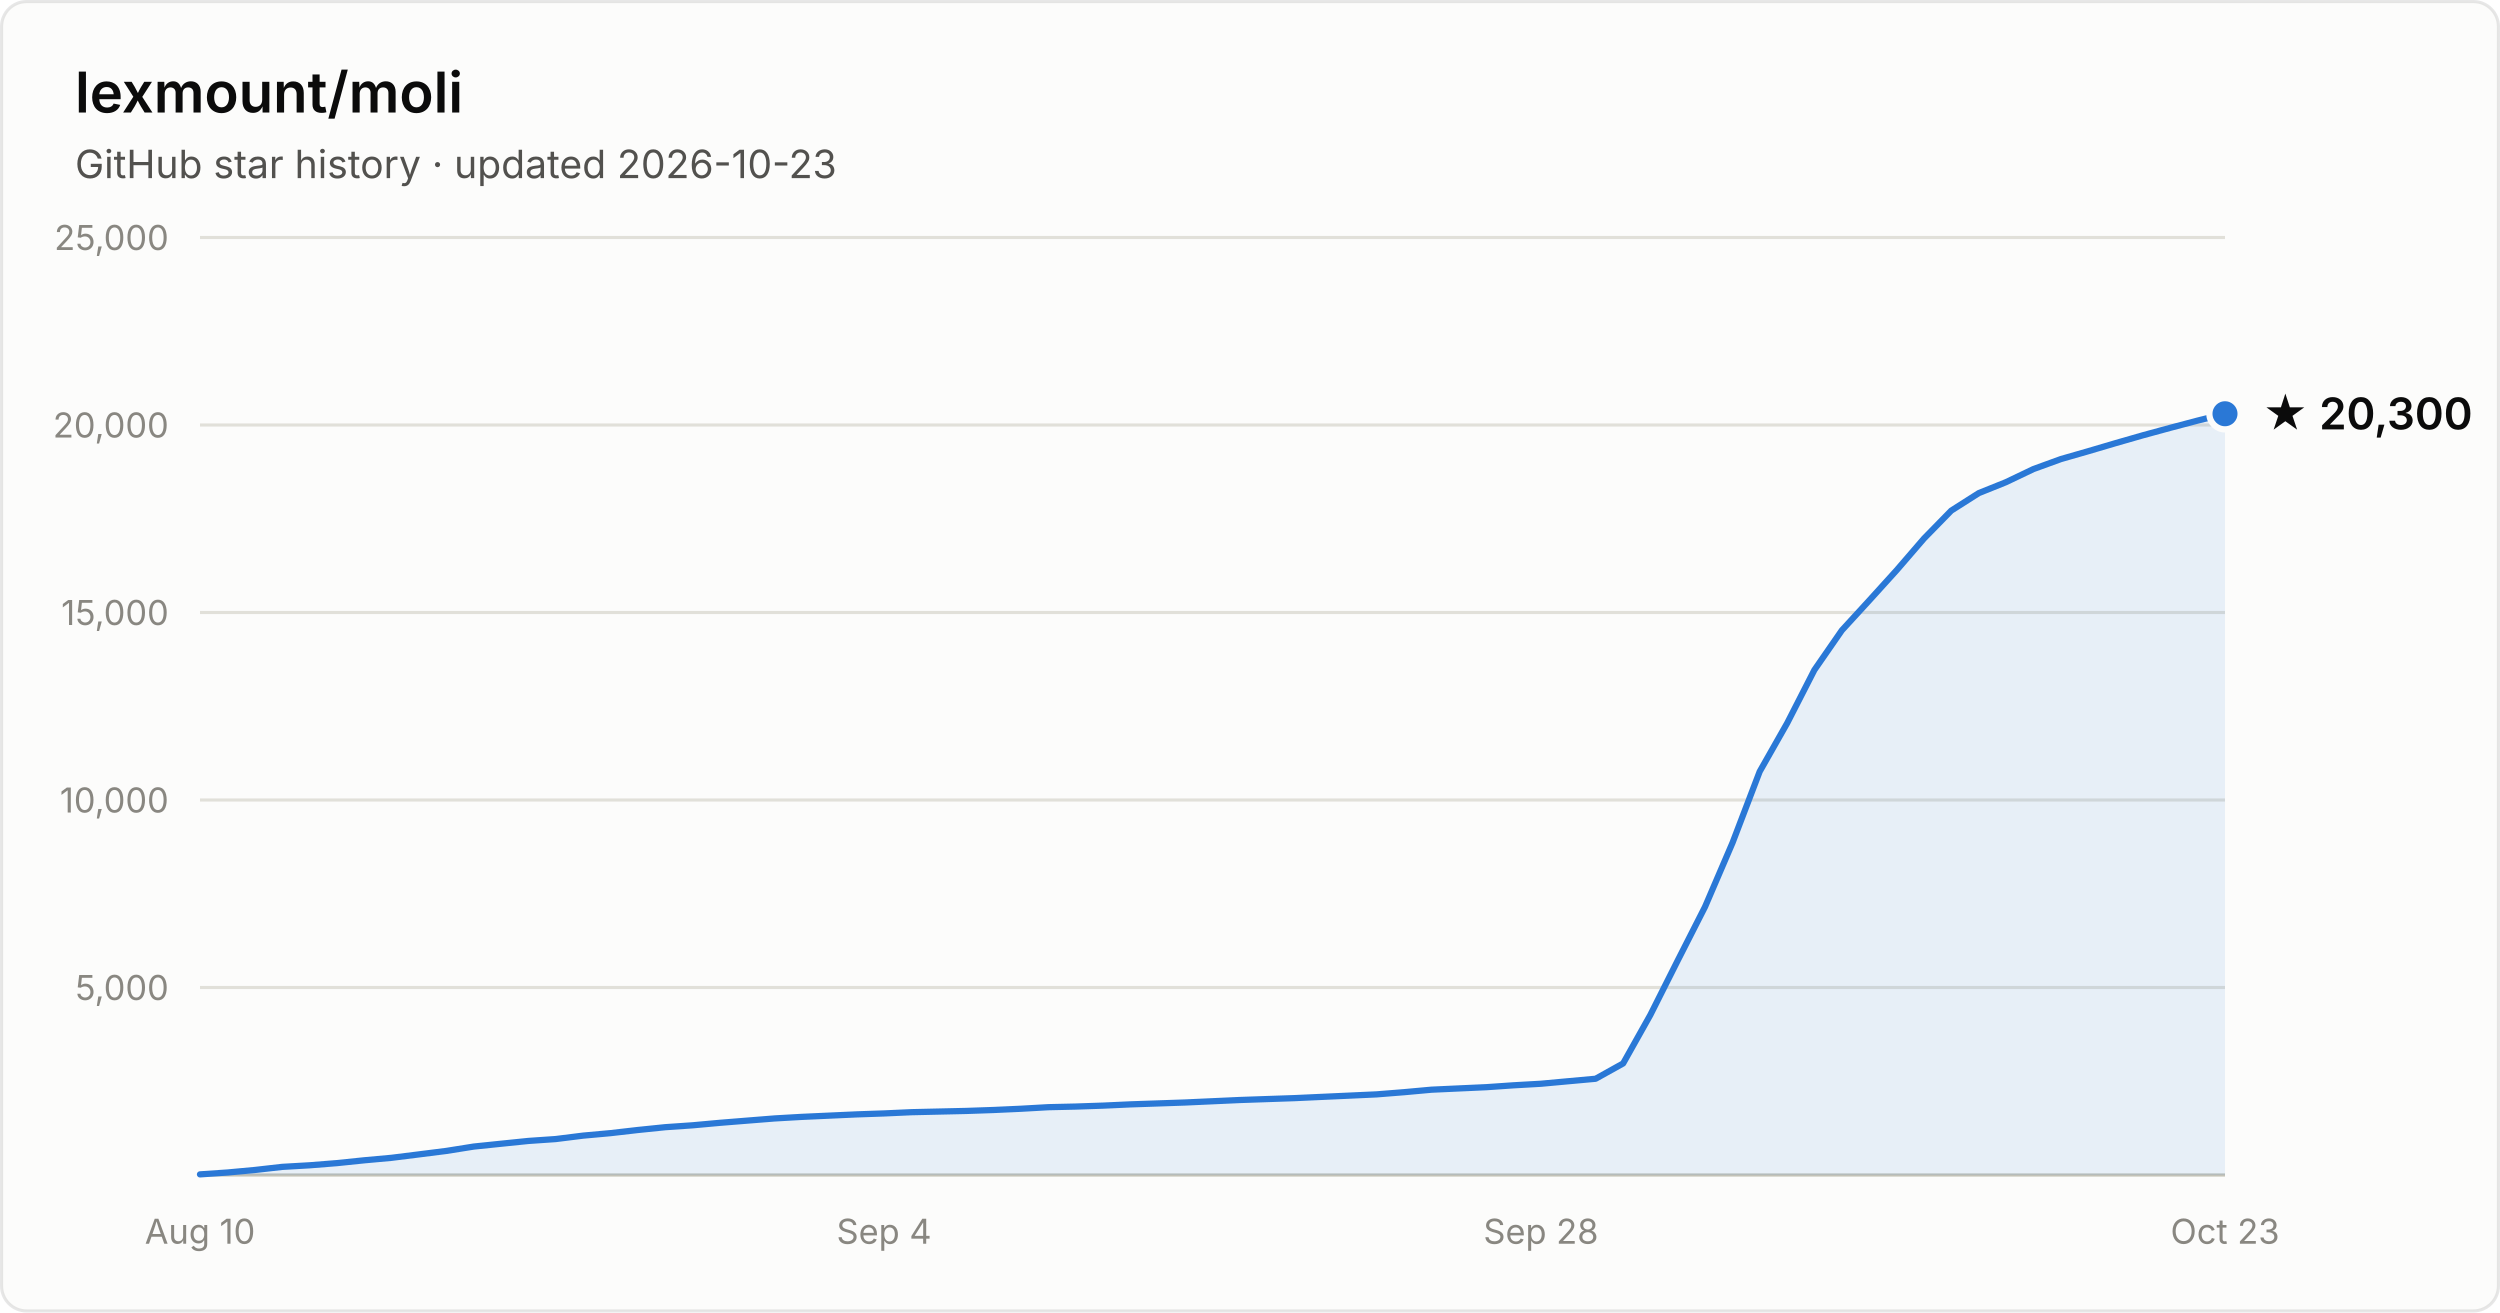
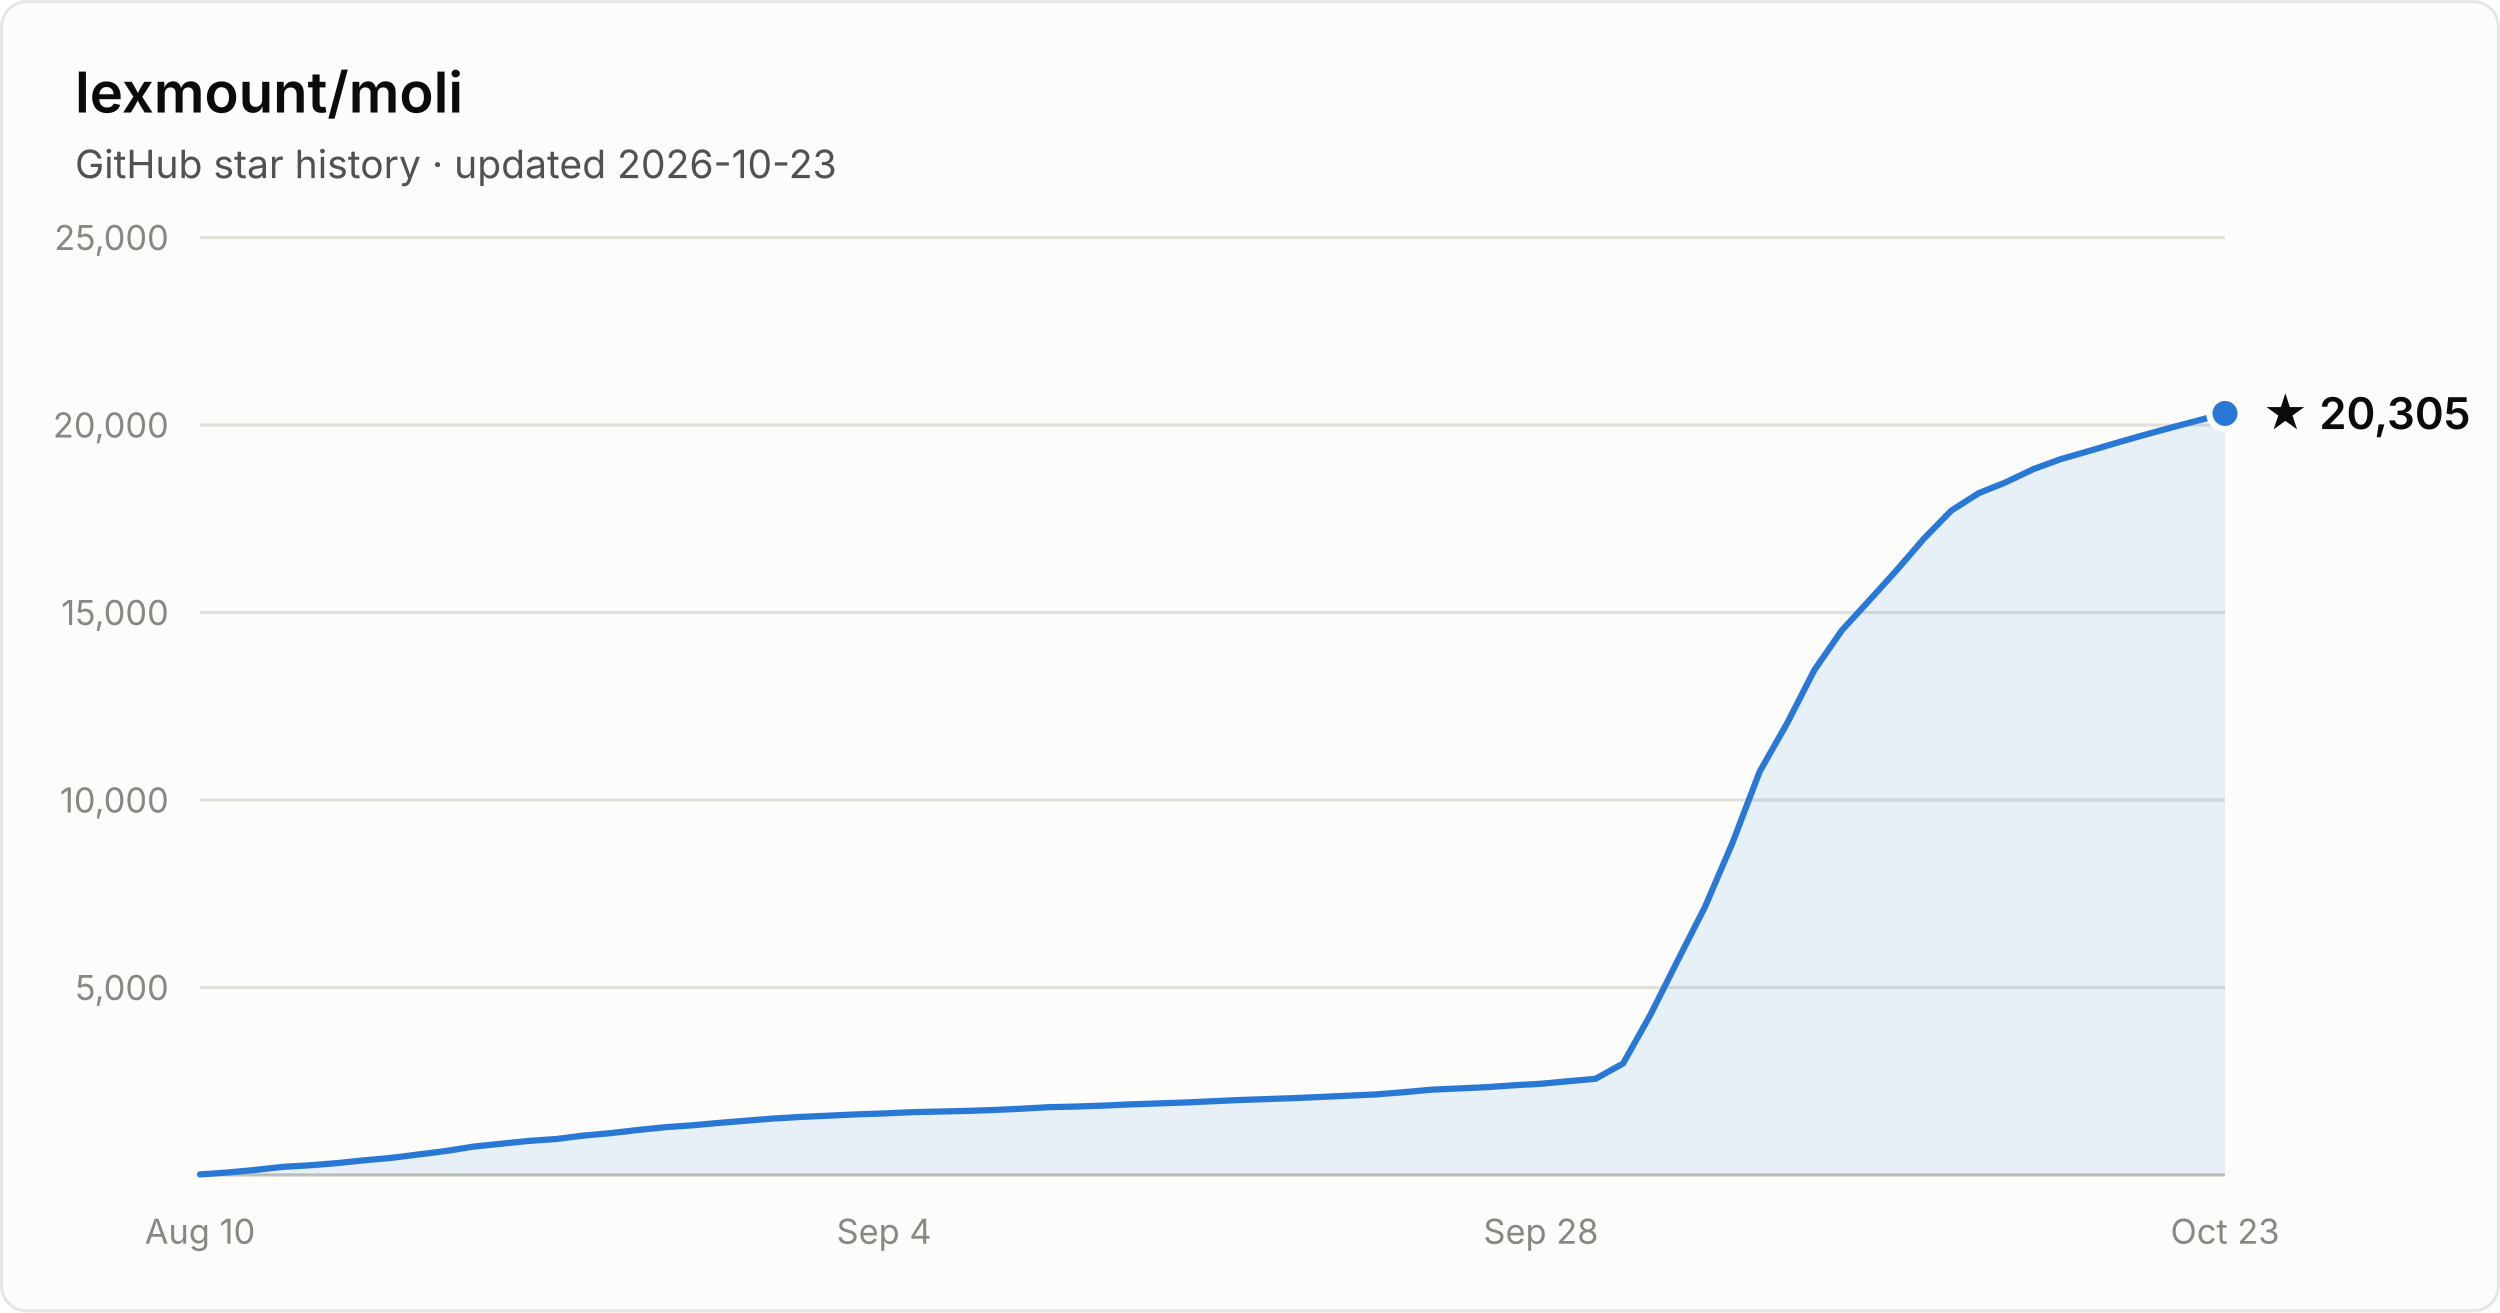
- <svg xmlns="http://www.w3.org/2000/svg" width="800" height="420" viewBox="0 0 800 420" font-family="system-ui, -apple-system, Segoe UI, sans-serif" role="img" aria-label="Star history of lexmount/moli: 20,300 stars as of 2026-10-23">
+ <svg xmlns="http://www.w3.org/2000/svg" width="800" height="420" viewBox="0 0 800 420" font-family="system-ui, -apple-system, Segoe UI, sans-serif" role="img" aria-label="Star history of lexmount/moli: 20,305 stars as of 2026-10-23">
  <rect x="0.5" y="0.5" width="799" height="419" rx="8" fill="#fcfcfb" stroke="rgba(11,11,11,0.10)" />
  <text x="24" y="36" fill="#0b0b0b" font-size="18" font-weight="600">lexmount/moli</text>
  <text x="24" y="57" fill="#52514e" font-size="12.5">GitHub star history · updated 2026-10-23</text>
  <line x1="64" y1="316.0" x2="712" y2="316.0" stroke="#e1e0d9" stroke-width="1" />
  <text x="54" y="320.0" text-anchor="end" fill="#898781" font-size="11" style="font-variant-numeric:tabular-nums">5,000</text>
  <line x1="64" y1="256.0" x2="712" y2="256.0" stroke="#e1e0d9" stroke-width="1" />
  <text x="54" y="260.0" text-anchor="end" fill="#898781" font-size="11" style="font-variant-numeric:tabular-nums">10,000</text>
  <line x1="64" y1="196.0" x2="712" y2="196.0" stroke="#e1e0d9" stroke-width="1" />
  <text x="54" y="200.0" text-anchor="end" fill="#898781" font-size="11" style="font-variant-numeric:tabular-nums">15,000</text>
  <line x1="64" y1="136.0" x2="712" y2="136.0" stroke="#e1e0d9" stroke-width="1" />
  <text x="54" y="140.0" text-anchor="end" fill="#898781" font-size="11" style="font-variant-numeric:tabular-nums">20,000</text>
  <line x1="64" y1="76.0" x2="712" y2="76.0" stroke="#e1e0d9" stroke-width="1" />
  <text x="54" y="80.0" text-anchor="end" fill="#898781" font-size="11" style="font-variant-numeric:tabular-nums">25,000</text>
  <line x1="64" y1="376" x2="712" y2="376" stroke="#c3c2b7" stroke-width="1" />
  <text x="64.0" y="398" text-anchor="middle" fill="#898781" font-size="11" style="font-variant-numeric:tabular-nums">Aug 10</text>
  <text x="282.9" y="398" text-anchor="middle" fill="#898781" font-size="11" style="font-variant-numeric:tabular-nums">Sep 4</text>
  <text x="493.1" y="398" text-anchor="middle" fill="#898781" font-size="11" style="font-variant-numeric:tabular-nums">Sep 28</text>
  <text x="712.0" y="398" text-anchor="middle" fill="#898781" font-size="11" style="font-variant-numeric:tabular-nums">Oct 23</text>
-   <path d="M64.0 375.8 L72.8 375.2 L81.5 374.4 L90.3 373.4 L99.0 372.9 L107.8 372.2 L116.5 371.3 L125.3 370.5 L134.1 369.4 L142.8 368.3 L151.6 366.9 L160.3 366.0 L169.1 365.1 L177.8 364.5 L186.6 363.4 L195.4 362.6 L204.1 361.6 L212.9 360.7 L221.6 360.1 L230.4 359.3 L239.1 358.6 L247.9 357.9 L256.6 357.4 L265.4 357.0 L274.2 356.6 L282.9 356.3 L291.7 355.9 L300.4 355.7 L309.2 355.5 L317.9 355.2 L326.7 354.8 L335.5 354.3 L344.2 354.1 L353.0 353.8 L361.7 353.4 L370.5 353.1 L379.2 352.8 L388.0 352.4 L396.8 352.0 L405.5 351.7 L414.3 351.4 L423.0 351.0 L431.8 350.6 L440.5 350.2 L449.3 349.5 L458.1 348.7 L466.8 348.3 L475.6 347.9 L484.3 347.3 L493.1 346.8 L501.8 346.0 L510.6 345.2 L519.4 340.3 L528.1 324.8 L536.9 307.3 L545.6 290.2 L554.4 269.7 L563.1 246.9 L571.9 231.4 L580.6 214.4 L589.4 201.7 L598.2 192.1 L606.9 182.5 L615.7 172.3 L624.4 163.4 L633.2 157.8 L641.9 154.3 L650.7 150.1 L659.5 146.9 L668.2 144.4 L677.0 141.8 L685.7 139.3 L694.5 136.9 L703.2 134.6 L712.0 132.4 L712.0 376 L64.0 376 Z" fill="#2a78d6" fill-opacity="0.1" />
-   <path d="M64.0 375.8 L72.8 375.2 L81.5 374.4 L90.3 373.4 L99.0 372.9 L107.8 372.2 L116.5 371.3 L125.3 370.5 L134.1 369.4 L142.8 368.3 L151.6 366.9 L160.3 366.0 L169.1 365.1 L177.8 364.5 L186.6 363.4 L195.4 362.6 L204.1 361.6 L212.9 360.7 L221.6 360.1 L230.4 359.3 L239.1 358.6 L247.9 357.9 L256.6 357.4 L265.4 357.0 L274.2 356.6 L282.9 356.3 L291.7 355.9 L300.4 355.7 L309.2 355.5 L317.9 355.2 L326.7 354.8 L335.5 354.3 L344.2 354.1 L353.0 353.8 L361.7 353.4 L370.5 353.1 L379.2 352.8 L388.0 352.4 L396.8 352.0 L405.5 351.7 L414.3 351.4 L423.0 351.0 L431.8 350.6 L440.5 350.2 L449.3 349.5 L458.1 348.7 L466.8 348.3 L475.6 347.9 L484.3 347.3 L493.1 346.8 L501.8 346.0 L510.6 345.2 L519.4 340.3 L528.1 324.8 L536.9 307.3 L545.6 290.2 L554.4 269.7 L563.1 246.9 L571.9 231.4 L580.6 214.4 L589.4 201.7 L598.2 192.1 L606.9 182.5 L615.7 172.3 L624.4 163.4 L633.2 157.8 L641.9 154.3 L650.7 150.1 L659.5 146.9 L668.2 144.4 L677.0 141.8 L685.7 139.3 L694.5 136.9 L703.2 134.6 L712.0 132.4" fill="none" stroke="#2a78d6" stroke-width="2" stroke-linejoin="round" stroke-linecap="round" />
-   <circle cx="712.0" cy="132.4" r="5" fill="#2a78d6" stroke="#fcfcfb" stroke-width="2" />
-   <text x="724.0" y="137.4" fill="#0b0b0b" font-size="14" font-weight="600">★ 20,300</text>
+   <path d="M64.0 375.8 L72.8 375.2 L81.5 374.4 L90.3 373.4 L99.0 372.9 L107.8 372.2 L116.5 371.3 L125.3 370.5 L134.1 369.4 L142.8 368.3 L151.6 366.9 L160.3 366.0 L169.1 365.1 L177.8 364.5 L186.6 363.4 L195.4 362.6 L204.1 361.6 L212.9 360.7 L221.6 360.1 L230.4 359.3 L239.1 358.6 L247.9 357.9 L256.6 357.4 L265.4 357.0 L274.2 356.6 L282.9 356.3 L291.7 355.9 L300.4 355.7 L309.2 355.5 L317.9 355.2 L326.7 354.8 L335.5 354.3 L344.2 354.1 L353.0 353.8 L361.7 353.4 L370.5 353.1 L379.2 352.8 L388.0 352.4 L396.8 352.0 L405.5 351.7 L414.3 351.4 L423.0 351.0 L431.8 350.6 L440.5 350.2 L449.3 349.5 L458.1 348.7 L466.8 348.3 L475.6 347.9 L484.3 347.3 L493.1 346.8 L501.8 346.0 L510.6 345.2 L519.4 340.3 L528.1 324.8 L536.9 307.3 L545.6 290.2 L554.4 269.7 L563.1 246.9 L571.9 231.4 L580.6 214.4 L589.4 201.7 L598.2 192.1 L606.9 182.5 L615.7 172.3 L624.4 163.4 L633.2 157.8 L641.9 154.3 L650.7 150.1 L659.5 146.9 L668.2 144.4 L677.0 141.8 L685.7 139.3 L694.5 136.9 L703.2 134.6 L712.0 132.3 L712.0 376 L64.0 376 Z" fill="#2a78d6" fill-opacity="0.1" />
+   <path d="M64.0 375.8 L72.8 375.2 L81.5 374.4 L90.3 373.4 L99.0 372.9 L107.8 372.2 L116.5 371.3 L125.3 370.5 L134.1 369.4 L142.8 368.3 L151.6 366.9 L160.3 366.0 L169.1 365.1 L177.8 364.5 L186.6 363.4 L195.4 362.6 L204.1 361.6 L212.9 360.7 L221.6 360.1 L230.4 359.3 L239.1 358.6 L247.9 357.9 L256.6 357.4 L265.4 357.0 L274.2 356.6 L282.9 356.3 L291.7 355.9 L300.4 355.7 L309.2 355.5 L317.9 355.2 L326.7 354.8 L335.5 354.3 L344.2 354.1 L353.0 353.8 L361.7 353.4 L370.5 353.1 L379.2 352.8 L388.0 352.4 L396.8 352.0 L405.5 351.7 L414.3 351.4 L423.0 351.0 L431.8 350.6 L440.5 350.2 L449.3 349.5 L458.1 348.7 L466.8 348.3 L475.6 347.9 L484.3 347.3 L493.1 346.8 L501.8 346.0 L510.6 345.2 L519.4 340.3 L528.1 324.8 L536.9 307.3 L545.6 290.2 L554.4 269.7 L563.1 246.9 L571.9 231.4 L580.6 214.4 L589.4 201.7 L598.2 192.1 L606.9 182.5 L615.7 172.3 L624.4 163.4 L633.2 157.8 L641.9 154.3 L650.7 150.1 L659.5 146.9 L668.2 144.4 L677.0 141.8 L685.7 139.3 L694.5 136.9 L703.2 134.6 L712.0 132.3" fill="none" stroke="#2a78d6" stroke-width="2" stroke-linejoin="round" stroke-linecap="round" />
+   <circle cx="712.0" cy="132.3" r="5" fill="#2a78d6" stroke="#fcfcfb" stroke-width="2" />
+   <text x="724.0" y="137.3" fill="#0b0b0b" font-size="14" font-weight="600">★ 20,305</text>
</svg>
